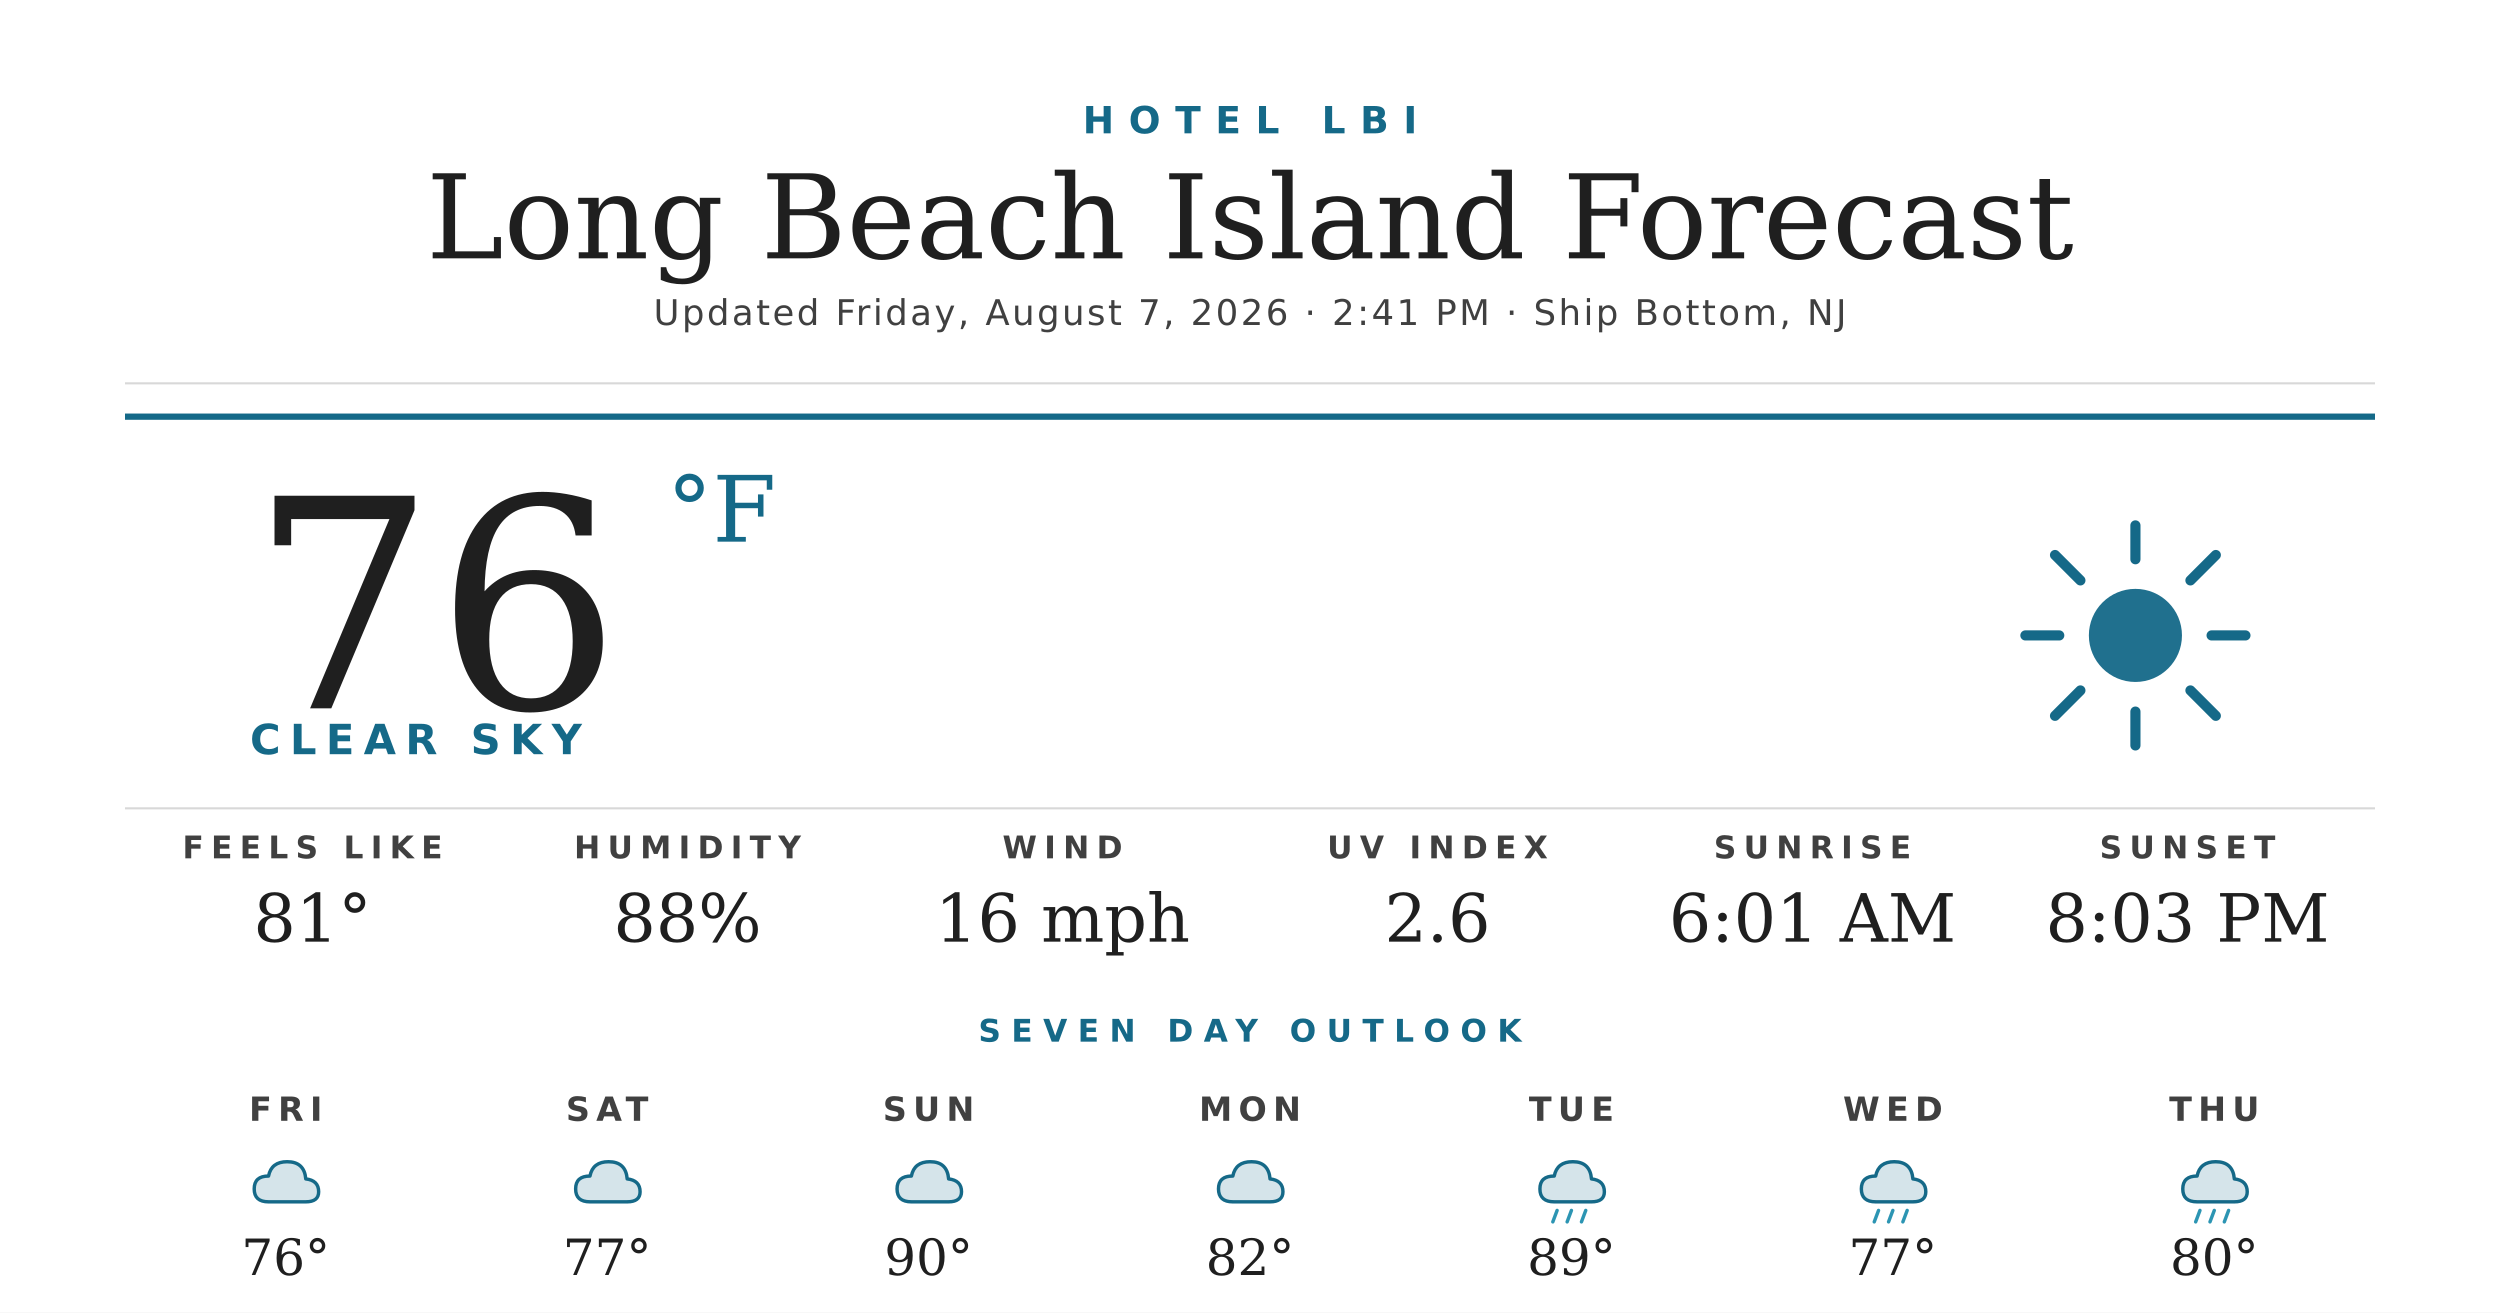
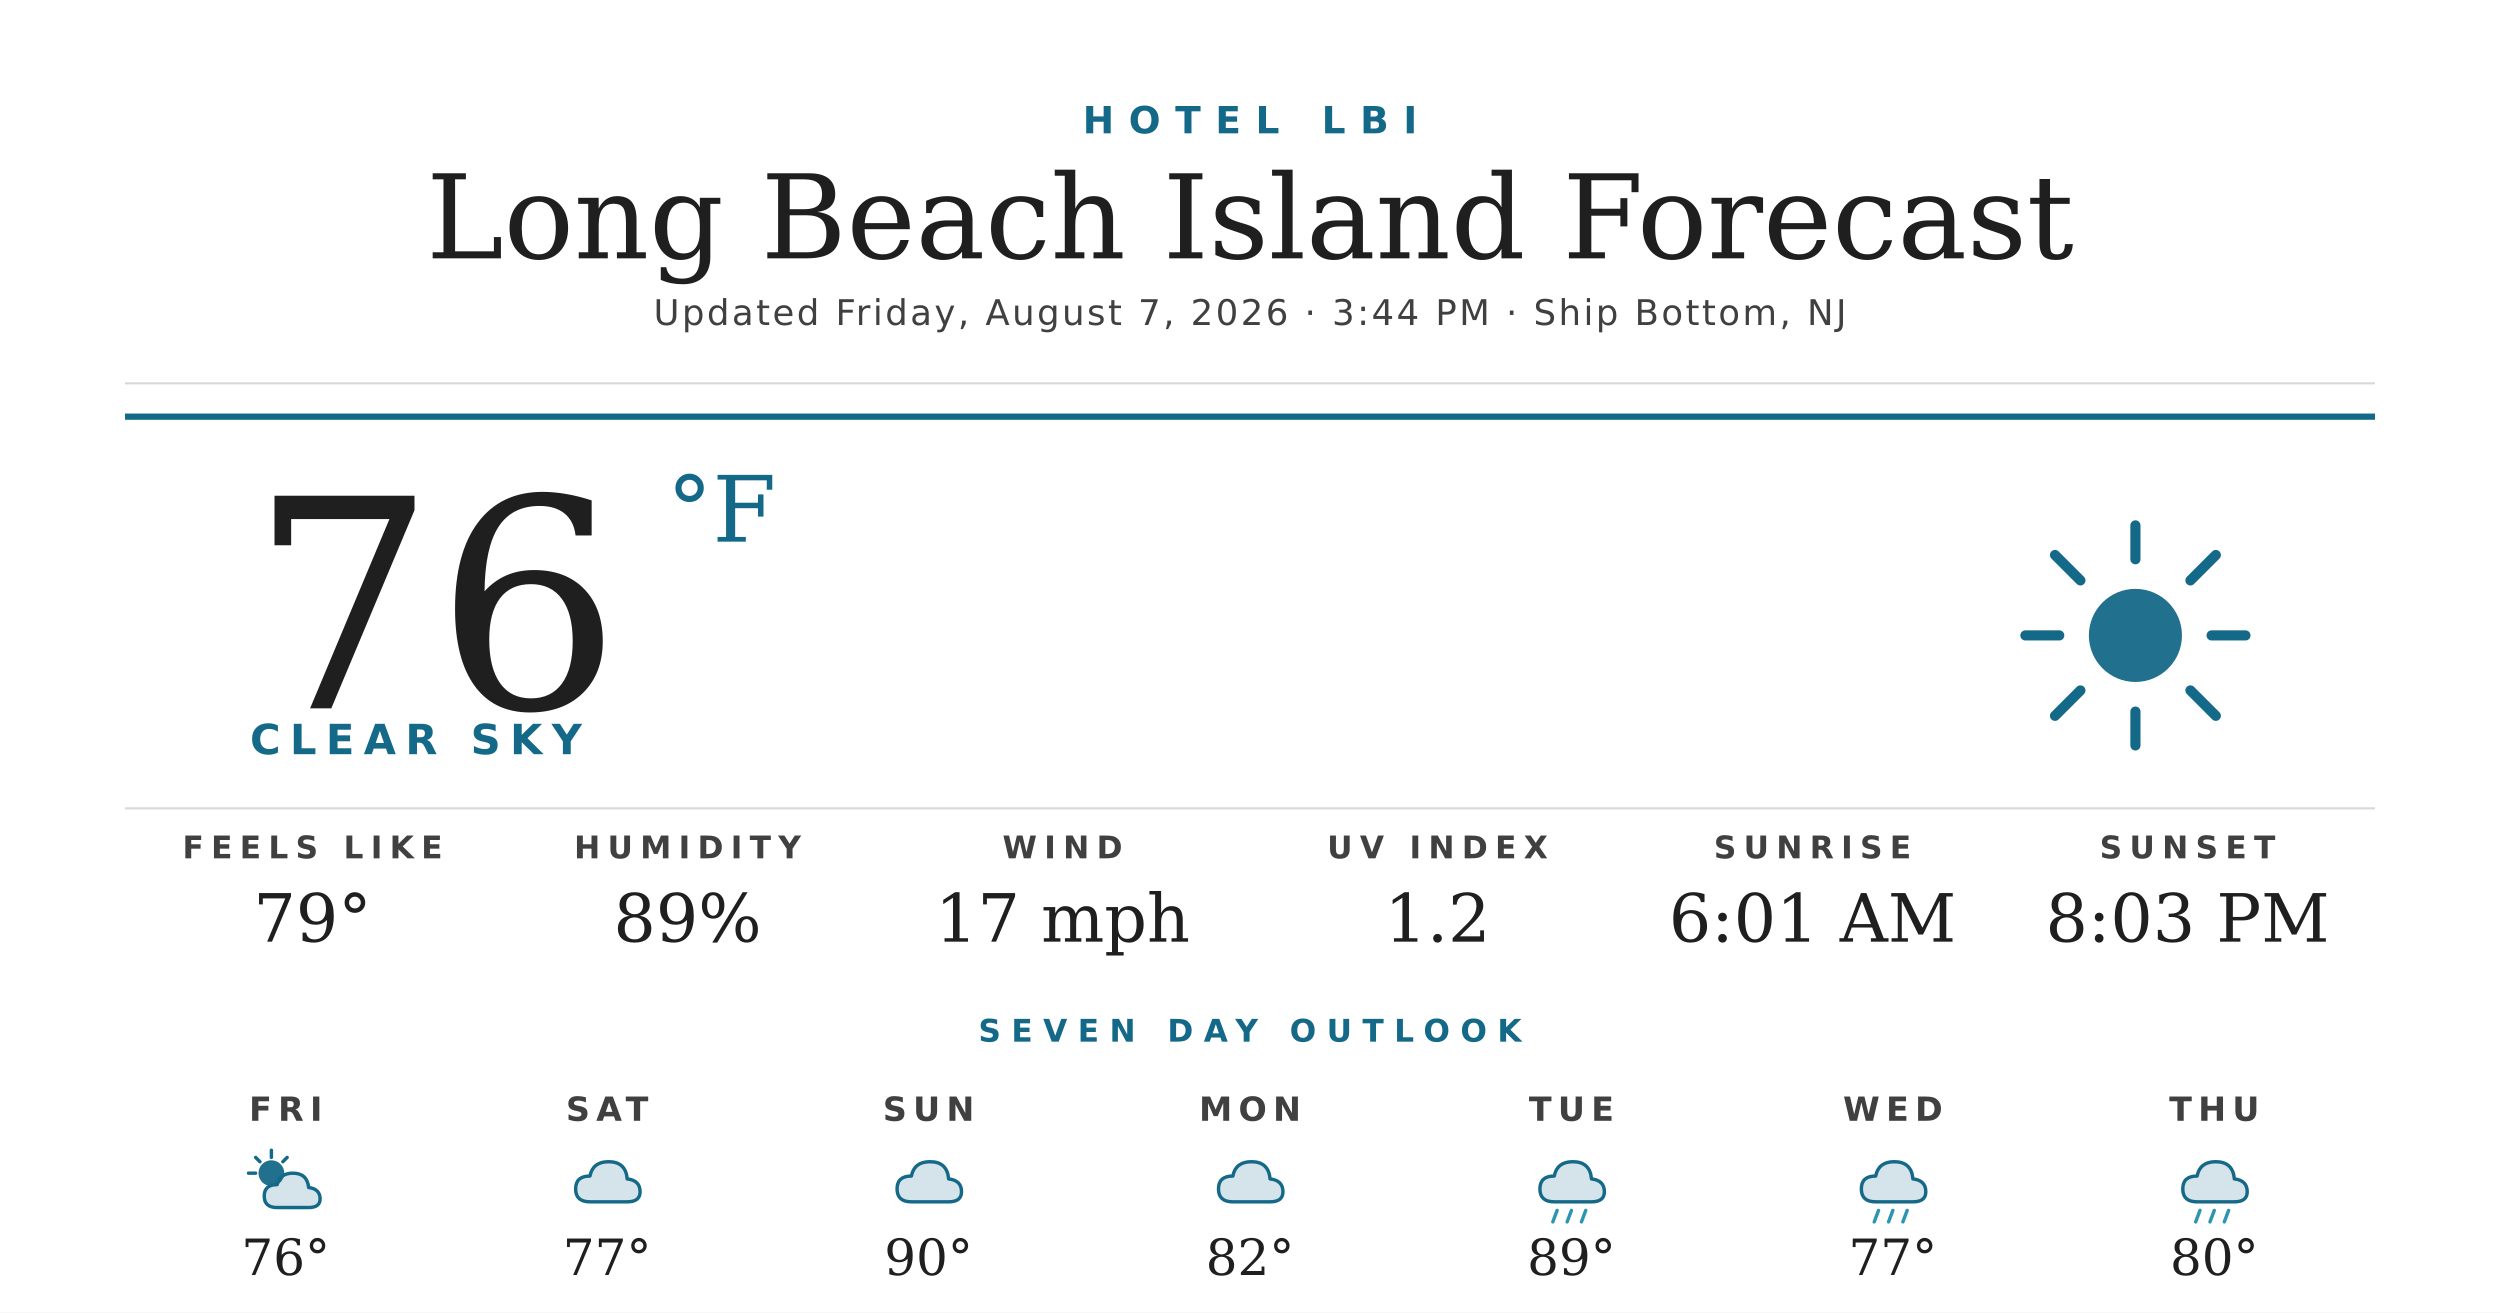
<svg xmlns="http://www.w3.org/2000/svg" width="1200" height="630" viewBox="0 0 1200 630">
  <rect width="1200" height="630" fill="#ffffff" />
  <text x="600" y="64" text-anchor="middle" font-family="'Montserrat Bold', 'Montserrat', 'DejaVu Sans', Helvetica, Arial, sans-serif" font-size="18" font-weight="700" fill="#156988" letter-spacing="7">HOTEL LBI</text>
  <text x="600" y="124" text-anchor="middle" font-family="'Prata', 'DejaVu Serif', Georgia, serif" font-size="56" fill="#1f1f1f">Long Beach Island Forecast</text>
-   <text x="600" y="156" text-anchor="middle" font-family="'Montserrat', 'DejaVu Sans', Helvetica, Arial, sans-serif" font-size="17" font-weight="500" fill="#404040" letter-spacing="1.2">Updated Friday, August 7, 2026 · 2:41 PM · Ship Bottom, NJ</text>
+   <text x="600" y="156" text-anchor="middle" font-family="'Montserrat', 'DejaVu Sans', Helvetica, Arial, sans-serif" font-size="17" font-weight="500" fill="#404040" letter-spacing="1.2">Updated Friday, August 7, 2026 · 3:44 PM · Ship Bottom, NJ</text>
  <line x1="60" y1="184" x2="1140" y2="184" stroke="#d8d8d8" stroke-width="1" />
  <line x1="60" y1="200" x2="1140" y2="200" stroke="#156988" stroke-width="3" />
  <text x="120" y="340" font-family="'Prata', 'DejaVu Serif', Georgia, serif" font-size="140" fill="#1f1f1f">76</text>
  <text x="320" y="260" font-family="'Prata', 'DejaVu Serif', Georgia, serif" font-size="44" fill="#156988">°F</text>
  <text x="120" y="362" font-family="'Montserrat Bold', 'Montserrat', 'DejaVu Sans', Helvetica, Arial, sans-serif" font-size="20" font-weight="700" fill="#156988" letter-spacing="4.5">CLEAR SKY</text>
  <g transform="translate(960,240) scale(2.03125)">
    <circle cx="32" cy="32" r="11" fill="#156988" opacity="0.95" />
    <g stroke="#156988" stroke-width="2.4" stroke-linecap="round">
      <line x1="32" y1="6" x2="32" y2="14" />
      <line x1="32" y1="50" x2="32" y2="58" />
      <line x1="6" y1="32" x2="14" y2="32" />
      <line x1="50" y1="32" x2="58" y2="32" />
      <line x1="13" y1="13" x2="19" y2="19" />
      <line x1="45" y1="45" x2="51" y2="51" />
      <line x1="13" y1="51" x2="19" y2="45" />
      <line x1="45" y1="19" x2="51" y2="13" />
    </g>
  </g>
  <line x1="60" y1="388" x2="1140" y2="388" stroke="#d8d8d8" stroke-width="1" />
  <text x="150" y="412" text-anchor="middle" font-family="'Montserrat Bold', 'Montserrat', 'DejaVu Sans', Helvetica, Arial, sans-serif" font-size="15" font-weight="700" fill="#404040" letter-spacing="3.5">FEELS LIKE</text>
-   <text x="150" y="452" text-anchor="middle" font-family="'Prata', 'DejaVu Serif', Georgia, serif" font-size="32" fill="#1f1f1f">81°</text>
+   <text x="150" y="452" text-anchor="middle" font-family="'Prata', 'DejaVu Serif', Georgia, serif" font-size="32" fill="#1f1f1f">79°</text>
  <text x="330" y="412" text-anchor="middle" font-family="'Montserrat Bold', 'Montserrat', 'DejaVu Sans', Helvetica, Arial, sans-serif" font-size="15" font-weight="700" fill="#404040" letter-spacing="3.5">HUMIDITY</text>
-   <text x="330" y="452" text-anchor="middle" font-family="'Prata', 'DejaVu Serif', Georgia, serif" font-size="32" fill="#1f1f1f">88%</text>
+   <text x="330" y="452" text-anchor="middle" font-family="'Prata', 'DejaVu Serif', Georgia, serif" font-size="32" fill="#1f1f1f">89%</text>
  <text x="510" y="412" text-anchor="middle" font-family="'Montserrat Bold', 'Montserrat', 'DejaVu Sans', Helvetica, Arial, sans-serif" font-size="15" font-weight="700" fill="#404040" letter-spacing="3.5">WIND</text>
-   <text x="510" y="452" text-anchor="middle" font-family="'Prata', 'DejaVu Serif', Georgia, serif" font-size="32" fill="#1f1f1f">16 mph</text>
+   <text x="510" y="452" text-anchor="middle" font-family="'Prata', 'DejaVu Serif', Georgia, serif" font-size="32" fill="#1f1f1f">17 mph</text>
  <text x="690" y="412" text-anchor="middle" font-family="'Montserrat Bold', 'Montserrat', 'DejaVu Sans', Helvetica, Arial, sans-serif" font-size="15" font-weight="700" fill="#404040" letter-spacing="3.5">UV INDEX</text>
-   <text x="690" y="452" text-anchor="middle" font-family="'Prata', 'DejaVu Serif', Georgia, serif" font-size="32" fill="#1f1f1f">2.6</text>
+   <text x="690" y="452" text-anchor="middle" font-family="'Prata', 'DejaVu Serif', Georgia, serif" font-size="32" fill="#1f1f1f">1.2</text>
  <text x="870" y="412" text-anchor="middle" font-family="'Montserrat Bold', 'Montserrat', 'DejaVu Sans', Helvetica, Arial, sans-serif" font-size="15" font-weight="700" fill="#404040" letter-spacing="3.5">SUNRISE</text>
  <text x="870" y="452" text-anchor="middle" font-family="'Prata', 'DejaVu Serif', Georgia, serif" font-size="32" fill="#1f1f1f">6:01 AM</text>
  <text x="1050" y="412" text-anchor="middle" font-family="'Montserrat Bold', 'Montserrat', 'DejaVu Sans', Helvetica, Arial, sans-serif" font-size="15" font-weight="700" fill="#404040" letter-spacing="3.5">SUNSET</text>
  <text x="1050" y="452" text-anchor="middle" font-family="'Prata', 'DejaVu Serif', Georgia, serif" font-size="32" fill="#1f1f1f">8:03 PM</text>
  <text x="600" y="500" text-anchor="middle" font-family="'Montserrat Bold', 'Montserrat', 'DejaVu Sans', Helvetica, Arial, sans-serif" font-size="15" font-weight="700" fill="#156988" letter-spacing="5">SEVEN DAY OUTLOOK</text>
  <text x="137.143" y="538" text-anchor="middle" font-family="'Montserrat Bold', 'Montserrat', 'DejaVu Sans', Helvetica, Arial, sans-serif" font-size="16" font-weight="700" fill="#404040" letter-spacing="3">FRI</text>
  <g transform="translate(115.1429,548) scale(0.6875)">
-     <path d="M20 42 Q10 42 10 33 Q10 24 20 24 Q22 14 33 14 Q45 14 46 26 Q55 27 55 35 Q55 42 46 42 Z" fill="#156988" opacity="0.18" />
-     <path d="M20 42 Q10 42 10 33 Q10 24 20 24 Q22 14 33 14 Q45 14 46 26 Q55 27 55 35 Q55 42 46 42 Z" fill="none" stroke="#156988" stroke-width="2.4" stroke-linejoin="round" />
+     <circle cx="22" cy="22" r="9" fill="#156988" opacity="0.95" />
+     <g stroke="#156988" stroke-width="2.4" stroke-linecap="round">
+       <line x1="22" y1="6" x2="22" y2="11" />
+       <line x1="6" y1="22" x2="11" y2="22" />
+       <line x1="11" y1="11" x2="14" y2="14" />
+       <line x1="33" y1="11" x2="30" y2="14" />
+     </g>
+     <path d="M26 46 Q17 46 17 38 Q17 30 26 30 Q28 22 37 22 Q47 22 48 32 Q56 33 56 40 Q56 46 48 46 Z" fill="#156988" opacity="0.18" />
+     <path d="M26 46 Q17 46 17 38 Q17 30 26 30 Q28 22 37 22 Q47 22 48 32 Q56 33 56 40 Q56 46 48 46 Z" fill="none" stroke="#156988" stroke-width="2.4" stroke-linejoin="round" />
  </g>
  <text x="137.143" y="612" text-anchor="middle" font-family="'Prata', 'DejaVu Serif', Georgia, serif" font-size="24" fill="#1f1f1f">76°</text>
  <text x="291.429" y="538" text-anchor="middle" font-family="'Montserrat Bold', 'Montserrat', 'DejaVu Sans', Helvetica, Arial, sans-serif" font-size="16" font-weight="700" fill="#404040" letter-spacing="3">SAT</text>
  <g transform="translate(269.4286,548) scale(0.6875)">
    <path d="M20 42 Q10 42 10 33 Q10 24 20 24 Q22 14 33 14 Q45 14 46 26 Q55 27 55 35 Q55 42 46 42 Z" fill="#156988" opacity="0.18" />
    <path d="M20 42 Q10 42 10 33 Q10 24 20 24 Q22 14 33 14 Q45 14 46 26 Q55 27 55 35 Q55 42 46 42 Z" fill="none" stroke="#156988" stroke-width="2.4" stroke-linejoin="round" />
  </g>
  <text x="291.429" y="612" text-anchor="middle" font-family="'Prata', 'DejaVu Serif', Georgia, serif" font-size="24" fill="#1f1f1f">77°</text>
  <text x="445.714" y="538" text-anchor="middle" font-family="'Montserrat Bold', 'Montserrat', 'DejaVu Sans', Helvetica, Arial, sans-serif" font-size="16" font-weight="700" fill="#404040" letter-spacing="3">SUN</text>
  <g transform="translate(423.7143,548) scale(0.6875)">
    <path d="M20 42 Q10 42 10 33 Q10 24 20 24 Q22 14 33 14 Q45 14 46 26 Q55 27 55 35 Q55 42 46 42 Z" fill="#156988" opacity="0.18" />
    <path d="M20 42 Q10 42 10 33 Q10 24 20 24 Q22 14 33 14 Q45 14 46 26 Q55 27 55 35 Q55 42 46 42 Z" fill="none" stroke="#156988" stroke-width="2.4" stroke-linejoin="round" />
  </g>
  <text x="445.714" y="612" text-anchor="middle" font-family="'Prata', 'DejaVu Serif', Georgia, serif" font-size="24" fill="#1f1f1f">90°</text>
  <text x="600" y="538" text-anchor="middle" font-family="'Montserrat Bold', 'Montserrat', 'DejaVu Sans', Helvetica, Arial, sans-serif" font-size="16" font-weight="700" fill="#404040" letter-spacing="3">MON</text>
  <g transform="translate(578,548) scale(0.6875)">
    <path d="M20 42 Q10 42 10 33 Q10 24 20 24 Q22 14 33 14 Q45 14 46 26 Q55 27 55 35 Q55 42 46 42 Z" fill="#156988" opacity="0.18" />
    <path d="M20 42 Q10 42 10 33 Q10 24 20 24 Q22 14 33 14 Q45 14 46 26 Q55 27 55 35 Q55 42 46 42 Z" fill="none" stroke="#156988" stroke-width="2.4" stroke-linejoin="round" />
  </g>
  <text x="600" y="612" text-anchor="middle" font-family="'Prata', 'DejaVu Serif', Georgia, serif" font-size="24" fill="#1f1f1f">82°</text>
  <text x="754.286" y="538" text-anchor="middle" font-family="'Montserrat Bold', 'Montserrat', 'DejaVu Sans', Helvetica, Arial, sans-serif" font-size="16" font-weight="700" fill="#404040" letter-spacing="3">TUE</text>
  <g transform="translate(732.2857,548) scale(0.6875)">
    <path d="M20 42 Q10 42 10 33 Q10 24 20 24 Q22 14 33 14 Q45 14 46 26 Q55 27 55 35 Q55 42 46 42 Z" fill="#156988" opacity="0.18" />
    <path d="M20 42 Q10 42 10 33 Q10 24 20 24 Q22 14 33 14 Q45 14 46 26 Q55 27 55 35 Q55 42 46 42 Z" fill="none" stroke="#156988" stroke-width="2.4" stroke-linejoin="round" />
    <g stroke="#2C95B3" stroke-width="2.4" stroke-linecap="round">
      <line x1="22" y1="48" x2="19" y2="56" />
      <line x1="32" y1="48" x2="29" y2="56" />
      <line x1="42" y1="48" x2="39" y2="56" />
    </g>
  </g>
  <text x="754.286" y="612" text-anchor="middle" font-family="'Prata', 'DejaVu Serif', Georgia, serif" font-size="24" fill="#1f1f1f">89°</text>
  <text x="908.571" y="538" text-anchor="middle" font-family="'Montserrat Bold', 'Montserrat', 'DejaVu Sans', Helvetica, Arial, sans-serif" font-size="16" font-weight="700" fill="#404040" letter-spacing="3">WED</text>
  <g transform="translate(886.5714,548) scale(0.6875)">
    <path d="M20 42 Q10 42 10 33 Q10 24 20 24 Q22 14 33 14 Q45 14 46 26 Q55 27 55 35 Q55 42 46 42 Z" fill="#156988" opacity="0.18" />
    <path d="M20 42 Q10 42 10 33 Q10 24 20 24 Q22 14 33 14 Q45 14 46 26 Q55 27 55 35 Q55 42 46 42 Z" fill="none" stroke="#156988" stroke-width="2.4" stroke-linejoin="round" />
    <g stroke="#2C95B3" stroke-width="2.4" stroke-linecap="round">
      <line x1="22" y1="48" x2="19" y2="56" />
      <line x1="32" y1="48" x2="29" y2="56" />
      <line x1="42" y1="48" x2="39" y2="56" />
    </g>
  </g>
  <text x="908.571" y="612" text-anchor="middle" font-family="'Prata', 'DejaVu Serif', Georgia, serif" font-size="24" fill="#1f1f1f">77°</text>
  <text x="1062.857" y="538" text-anchor="middle" font-family="'Montserrat Bold', 'Montserrat', 'DejaVu Sans', Helvetica, Arial, sans-serif" font-size="16" font-weight="700" fill="#404040" letter-spacing="3">THU</text>
  <g transform="translate(1040.857,548) scale(0.6875)">
    <path d="M20 42 Q10 42 10 33 Q10 24 20 24 Q22 14 33 14 Q45 14 46 26 Q55 27 55 35 Q55 42 46 42 Z" fill="#156988" opacity="0.18" />
    <path d="M20 42 Q10 42 10 33 Q10 24 20 24 Q22 14 33 14 Q45 14 46 26 Q55 27 55 35 Q55 42 46 42 Z" fill="none" stroke="#156988" stroke-width="2.4" stroke-linejoin="round" />
    <g stroke="#2C95B3" stroke-width="2.4" stroke-linecap="round">
      <line x1="22" y1="48" x2="19" y2="56" />
      <line x1="32" y1="48" x2="29" y2="56" />
      <line x1="42" y1="48" x2="39" y2="56" />
    </g>
  </g>
  <text x="1062.857" y="612" text-anchor="middle" font-family="'Prata', 'DejaVu Serif', Georgia, serif" font-size="24" fill="#1f1f1f">80°</text>
</svg>
